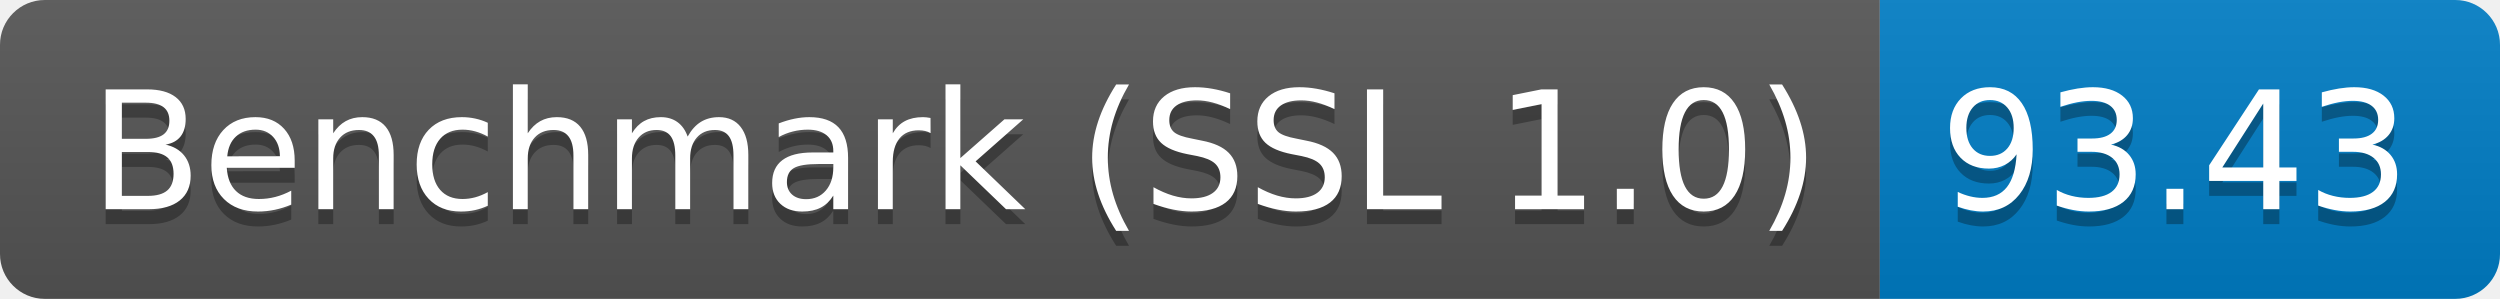
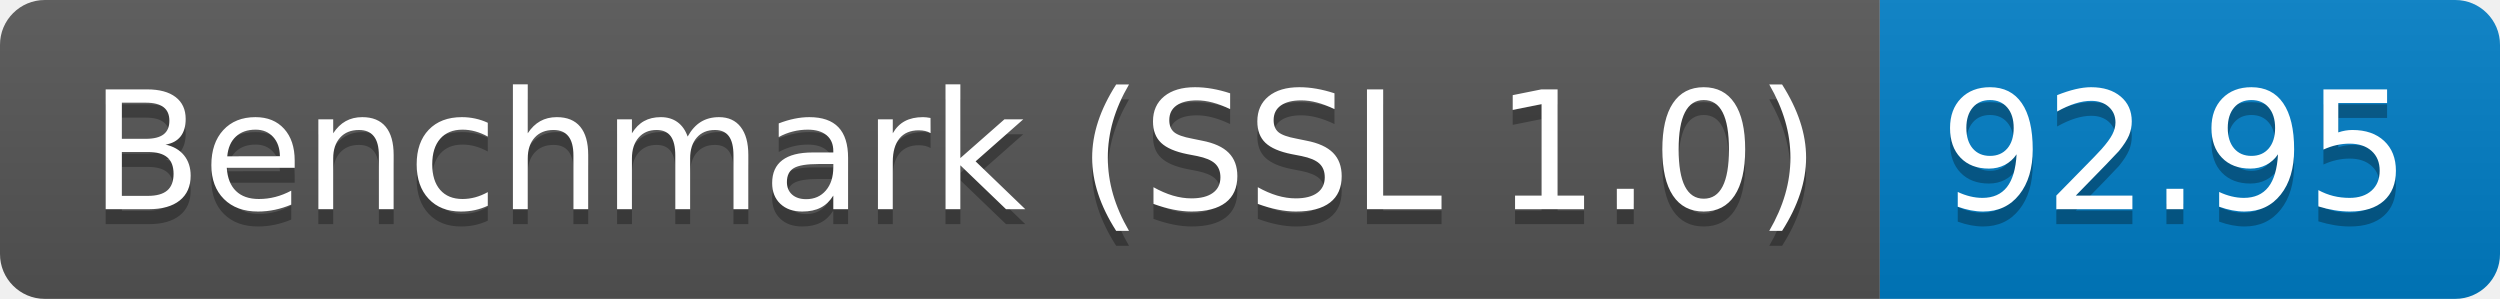
<svg xmlns="http://www.w3.org/2000/svg" height="20" width="167.3">
  <linearGradient id="smooth" x2="0" y2="100%">
    <stop offset="0" stop-color="#bbb" stop-opacity=".1" />
    <stop offset="1" stop-opacity=".1" />
  </linearGradient>
  <clipPath id="round">
    <rect fill="#fff" height="20" rx="3" width="167.3" />
  </clipPath>
  <g clip-path="url(#round)">
    <rect fill="#555" height="20" width="125.8" />
    <rect fill="#007ec6" height="20" width="41.5" x="125.8" />
    <rect fill="url(#smooth)" height="20" width="167.3" />
  </g>
  <g fill="#fff" font-family="DejaVu Sans,Verdana,Geneva,sans-serif" font-size="110" text-anchor="middle">
    <text fill="#010101" fill-opacity=".3" lengthAdjust="spacing" textLength="1158.0" transform="scale(0.1)" x="639.0" y="150">Benchmark (SSL 1.0)</text>
    <text lengthAdjust="spacing" textLength="1158.0" transform="scale(0.1)" x="639.0" y="140">Benchmark (SSL 1.0)</text>
-     <text fill="#010101" fill-opacity=".3" lengthAdjust="spacing" textLength="315.0" transform="scale(0.1)" x="1455.5" y="150">93.43</text>
-     <text lengthAdjust="spacing" textLength="315.0" transform="scale(0.1)" x="1455.5" y="140">93.43</text>
+     <text fill="#010101" fill-opacity=".3" lengthAdjust="spacing" textLength="315.0" transform="scale(0.1)" x="1455.5" y="150">92.95</text>
+     <text lengthAdjust="spacing" textLength="315.0" transform="scale(0.1)" x="1455.5" y="140">92.95</text>
  </g>
</svg>
